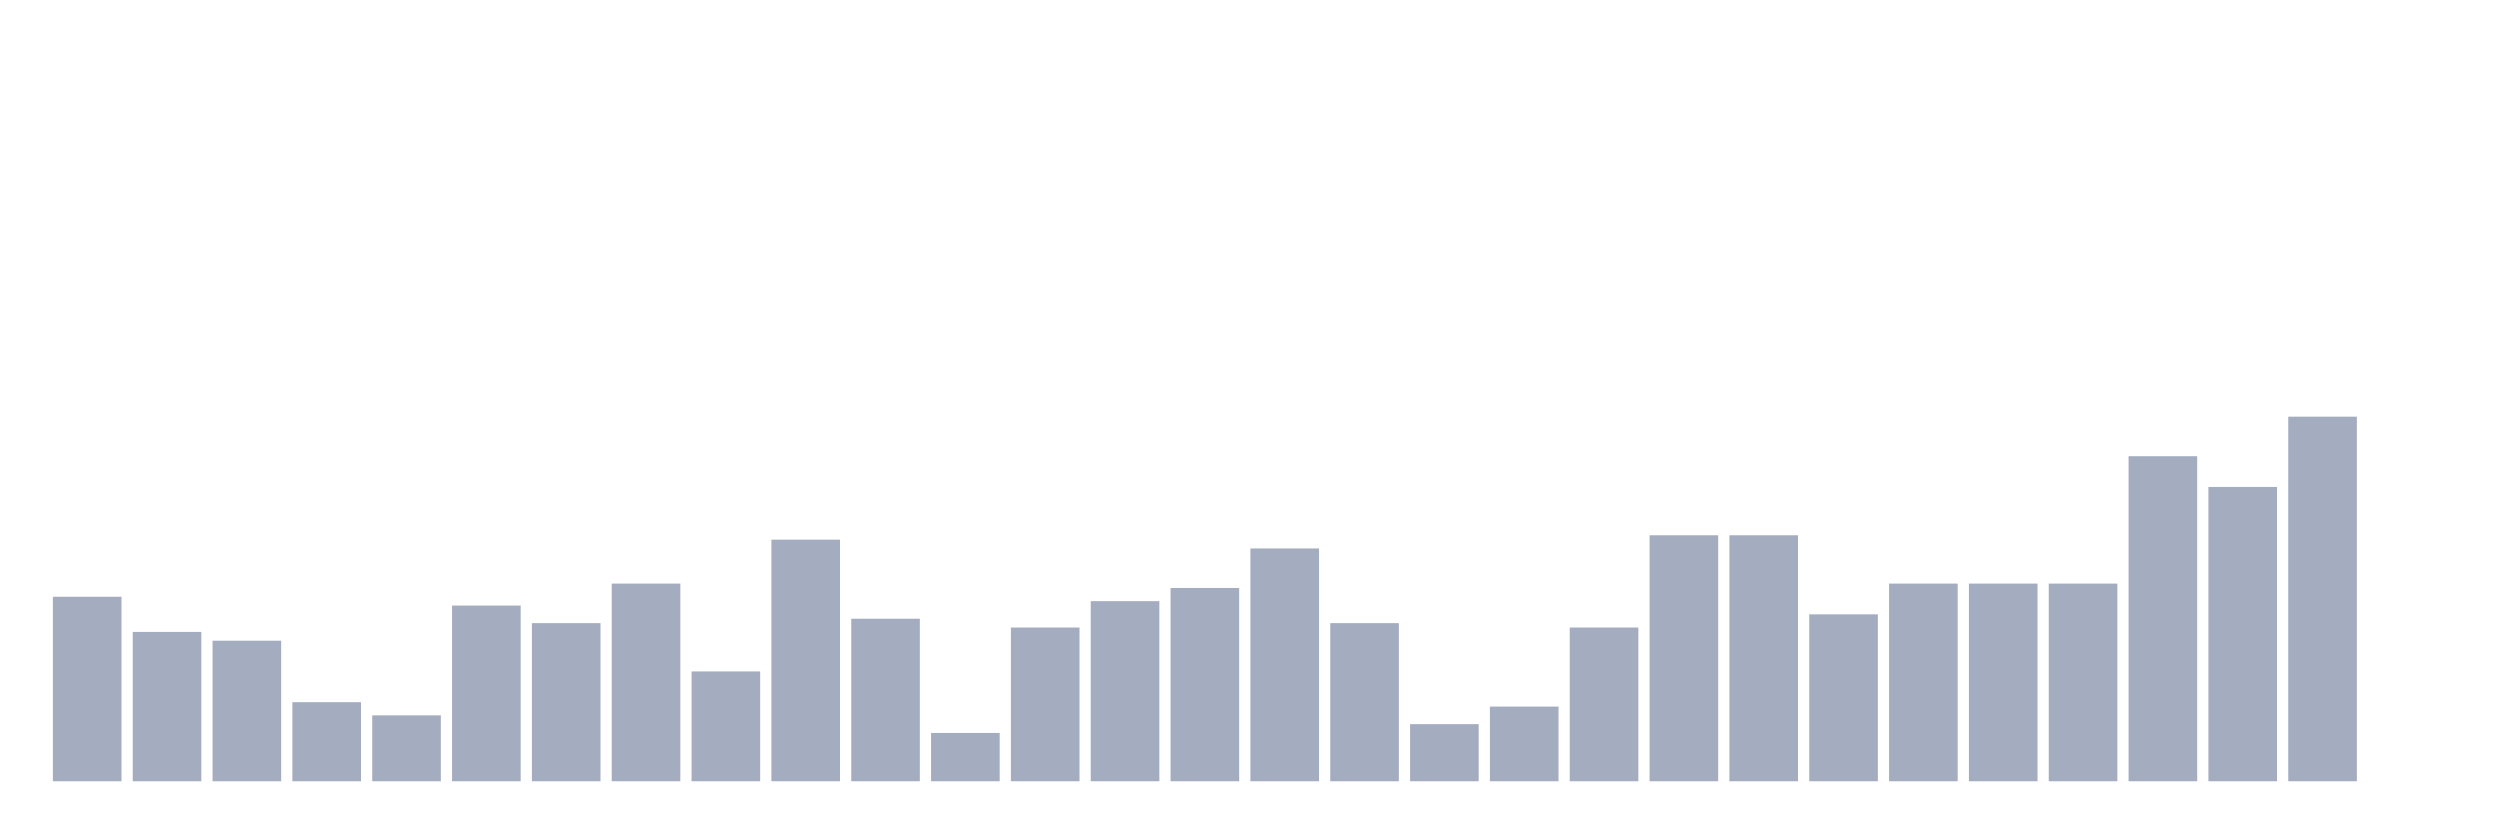
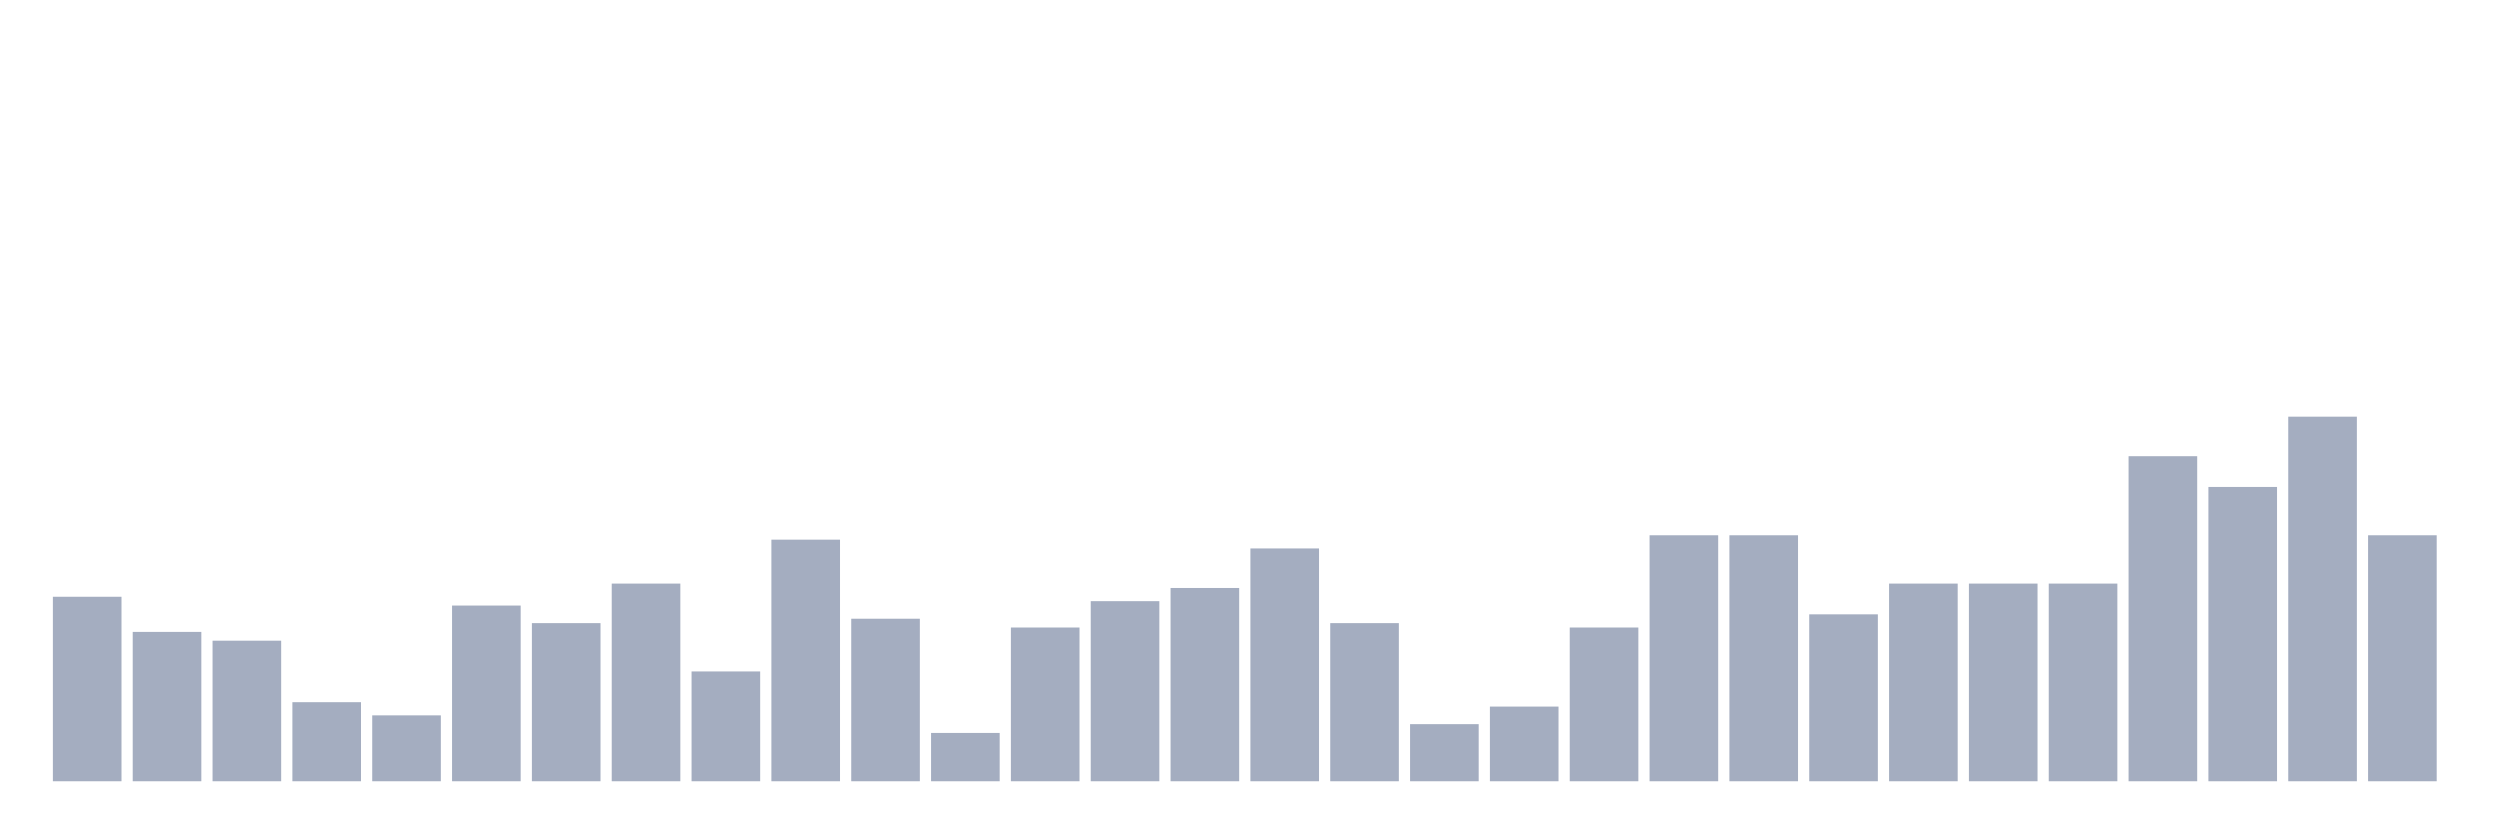
<svg xmlns="http://www.w3.org/2000/svg" viewBox="0 0 480 160">
  <g transform="translate(10,10)">
    <rect class="bar" x="0.153" width="13.175" y="104.578" height="35.422" fill="rgb(164,173,192)" />
    <rect class="bar" x="15.482" width="13.175" y="111.325" height="28.675" fill="rgb(164,173,192)" />
    <rect class="bar" x="30.81" width="13.175" y="113.012" height="26.988" fill="rgb(164,173,192)" />
    <rect class="bar" x="46.138" width="13.175" y="124.819" height="15.181" fill="rgb(164,173,192)" />
    <rect class="bar" x="61.466" width="13.175" y="127.349" height="12.651" fill="rgb(164,173,192)" />
    <rect class="bar" x="76.794" width="13.175" y="106.265" height="33.735" fill="rgb(164,173,192)" />
    <rect class="bar" x="92.123" width="13.175" y="109.639" height="30.361" fill="rgb(164,173,192)" />
    <rect class="bar" x="107.451" width="13.175" y="102.048" height="37.952" fill="rgb(164,173,192)" />
    <rect class="bar" x="122.779" width="13.175" y="118.916" height="21.084" fill="rgb(164,173,192)" />
    <rect class="bar" x="138.107" width="13.175" y="93.614" height="46.386" fill="rgb(164,173,192)" />
    <rect class="bar" x="153.436" width="13.175" y="108.795" height="31.205" fill="rgb(164,173,192)" />
    <rect class="bar" x="168.764" width="13.175" y="130.723" height="9.277" fill="rgb(164,173,192)" />
    <rect class="bar" x="184.092" width="13.175" y="110.482" height="29.518" fill="rgb(164,173,192)" />
    <rect class="bar" x="199.42" width="13.175" y="105.422" height="34.578" fill="rgb(164,173,192)" />
    <rect class="bar" x="214.748" width="13.175" y="102.892" height="37.108" fill="rgb(164,173,192)" />
    <rect class="bar" x="230.077" width="13.175" y="95.301" height="44.699" fill="rgb(164,173,192)" />
    <rect class="bar" x="245.405" width="13.175" y="109.639" height="30.361" fill="rgb(164,173,192)" />
    <rect class="bar" x="260.733" width="13.175" y="129.036" height="10.964" fill="rgb(164,173,192)" />
    <rect class="bar" x="276.061" width="13.175" y="125.663" height="14.337" fill="rgb(164,173,192)" />
    <rect class="bar" x="291.39" width="13.175" y="110.482" height="29.518" fill="rgb(164,173,192)" />
    <rect class="bar" x="306.718" width="13.175" y="92.771" height="47.229" fill="rgb(164,173,192)" />
    <rect class="bar" x="322.046" width="13.175" y="92.771" height="47.229" fill="rgb(164,173,192)" />
    <rect class="bar" x="337.374" width="13.175" y="107.952" height="32.048" fill="rgb(164,173,192)" />
    <rect class="bar" x="352.702" width="13.175" y="102.048" height="37.952" fill="rgb(164,173,192)" />
    <rect class="bar" x="368.031" width="13.175" y="102.048" height="37.952" fill="rgb(164,173,192)" />
    <rect class="bar" x="383.359" width="13.175" y="102.048" height="37.952" fill="rgb(164,173,192)" />
    <rect class="bar" x="398.687" width="13.175" y="77.59" height="62.41" fill="rgb(164,173,192)" />
    <rect class="bar" x="414.015" width="13.175" y="83.494" height="56.506" fill="rgb(164,173,192)" />
    <rect class="bar" x="429.344" width="13.175" y="70" height="70" fill="rgb(164,173,192)" />
-     <rect class="bar" x="444.672" width="13.175" y="140" height="0" fill="rgb(164,173,192)" />
+     <rect class="bar" x="444.672" width="13.175" y="92.771" height="47.229" fill="rgb(164,173,192)" />
  </g>
</svg>
